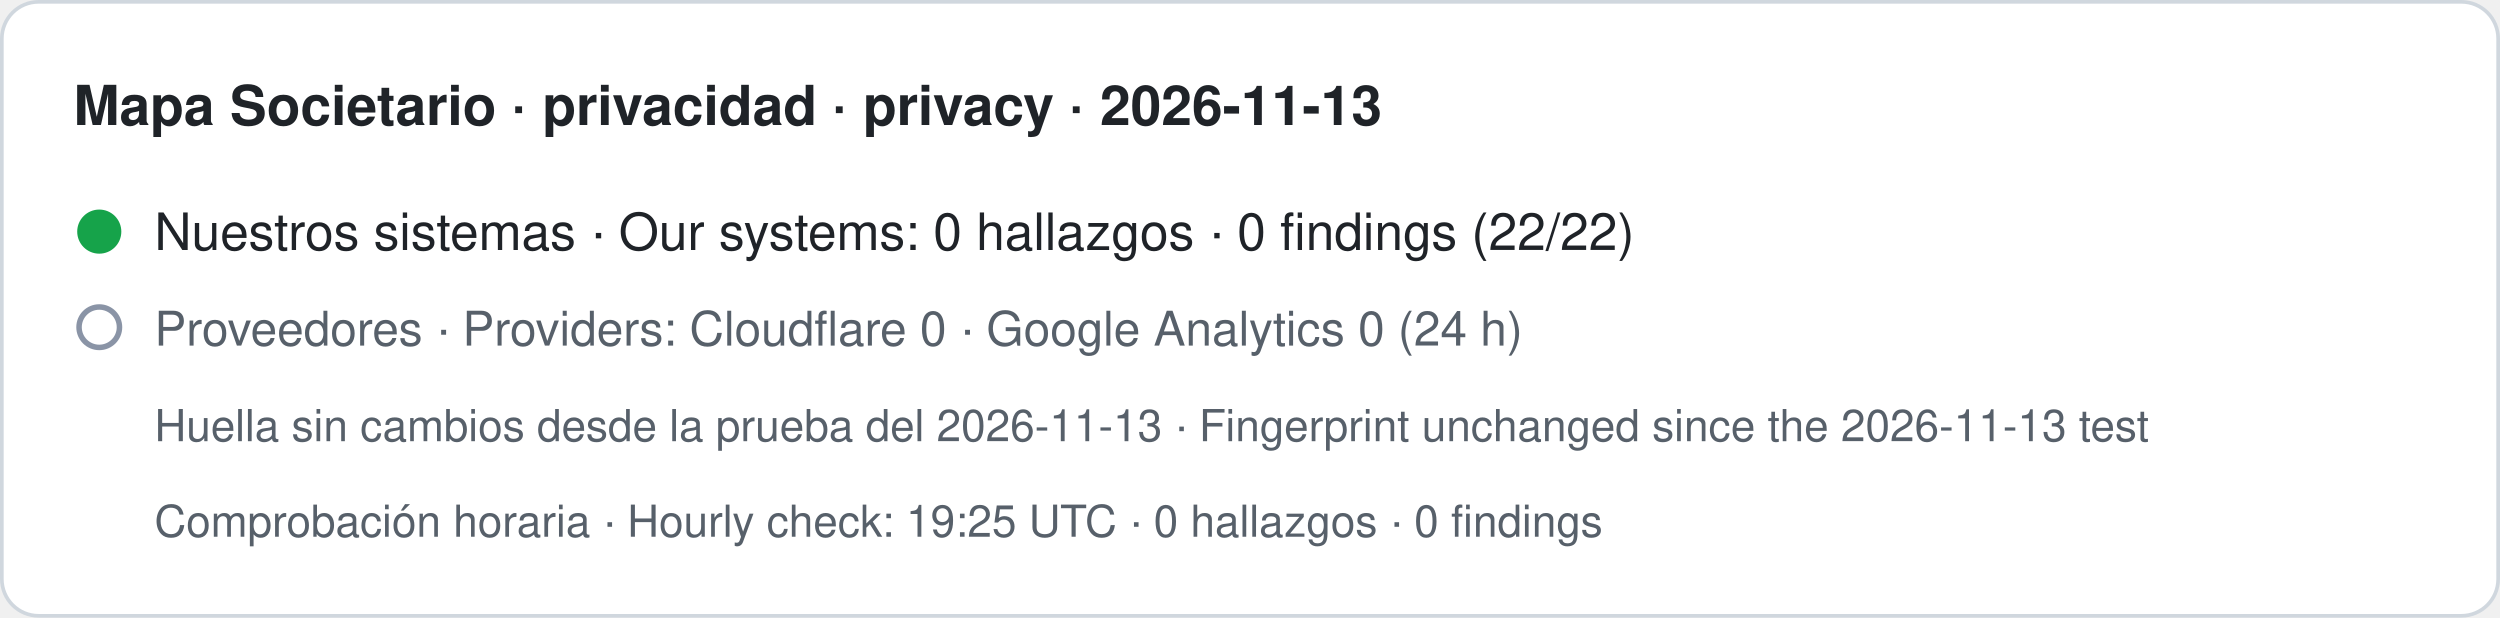
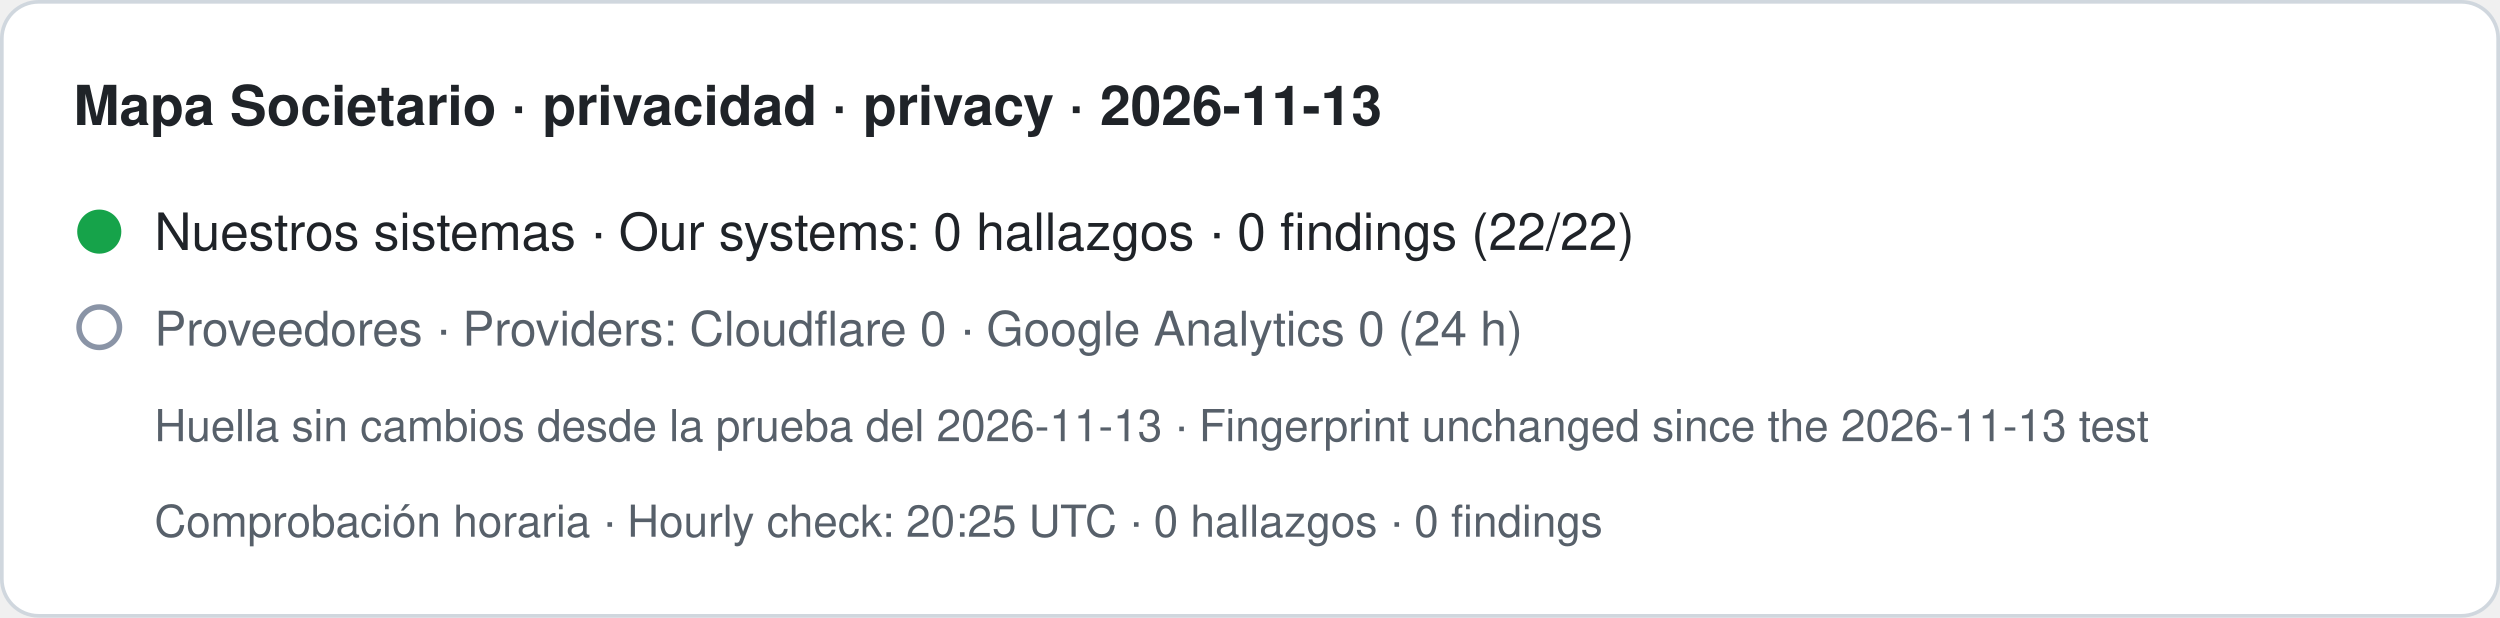
- <svg xmlns="http://www.w3.org/2000/svg" width="680" height="168" viewBox="0 0 680 168" role="img" aria-label="Mapa Societario · privacidad · privacy · 2026-11-13. Nuestros sistemas · Our systems: 0 hallazgos · 0 findings (22/22). Proveedores · Providers: Cloudflare 0 · Google Analytics 0 (24 h). Huella sin cambios desde la prueba del 2026-11-13 · Fingerprint unchanged since the 2026-11-13 test. Comprobación horaria · Hourly check: 19:25 UTC · 0 hallazgos · 0 findings">
+ <svg xmlns="http://www.w3.org/2000/svg" width="680" height="168" viewBox="0 0 680 168" role="img" aria-label="Mapa Societario · privacidad · privacy · 2026-11-13. Nuestros sistemas · Our systems: 0 hallazgos · 0 findings (22/22). Proveedores · Providers: Cloudflare 0 · Google Analytics 0 (24 h). Huella sin cambios desde la prueba del 2026-11-13 · Fingerprint unchanged since the 2026-11-13 test. Comprobación horaria · Hourly check: 20:25 UTC · 0 hallazgos · 0 findings">
  <rect x="0.5" y="0.5" width="679" height="167" rx="10" fill="#ffffff" stroke="#d0d7de" />
  <text x="20" y="34" font-family="-apple-system,BlinkMacSystemFont,Segoe UI,Helvetica,Arial,sans-serif" font-size="15" font-weight="600" fill="#1f2328">Mapa Societario · privacidad · privacy · 2026-11-13</text>
  <circle cx="27" cy="63" r="6" fill="#16a34a" />
  <text x="42" y="68" font-family="-apple-system,BlinkMacSystemFont,Segoe UI,Helvetica,Arial,sans-serif" font-size="14" fill="#1f2328">Nuestros sistemas · Our systems: 0 hallazgos · 0 findings (22/22)</text>
  <circle cx="27" cy="89" r="5.5" fill="none" stroke="#8a94a6" stroke-width="1.5" />
  <text x="42" y="94" font-family="-apple-system,BlinkMacSystemFont,Segoe UI,Helvetica,Arial,sans-serif" font-size="13" fill="#57606a">Proveedores · Providers: Cloudflare 0 · Google Analytics 0 (24 h)</text>
  <text x="42" y="120" font-family="-apple-system,BlinkMacSystemFont,Segoe UI,Helvetica,Arial,sans-serif" font-size="12" fill="#57606a">Huella sin cambios desde la prueba del 2026-11-13 · Fingerprint unchanged since the 2026-11-13 test</text>
-   <text x="42" y="146" font-family="-apple-system,BlinkMacSystemFont,Segoe UI,Helvetica,Arial,sans-serif" font-size="12" fill="#57606a">Comprobación horaria · Hourly check: 19:25 UTC · 0 hallazgos · 0 findings</text>
+   <text x="42" y="146" font-family="-apple-system,BlinkMacSystemFont,Segoe UI,Helvetica,Arial,sans-serif" font-size="12" fill="#57606a">Comprobación horaria · Hourly check: 20:25 UTC · 0 hallazgos · 0 findings</text>
</svg>
